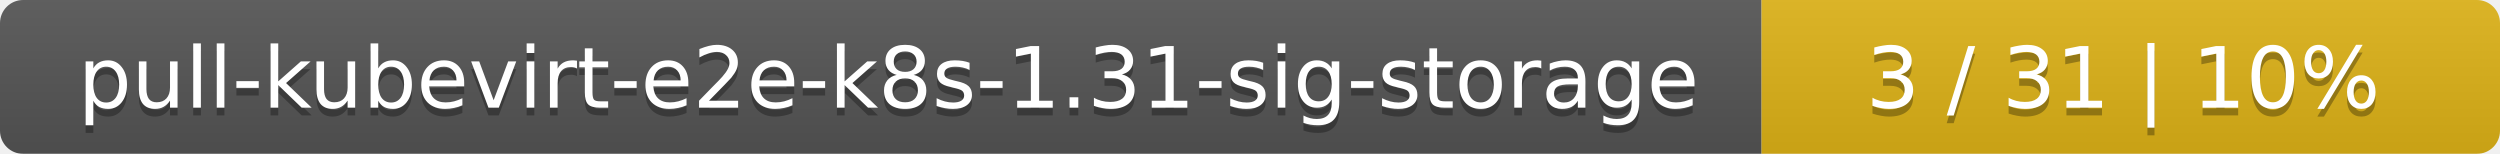
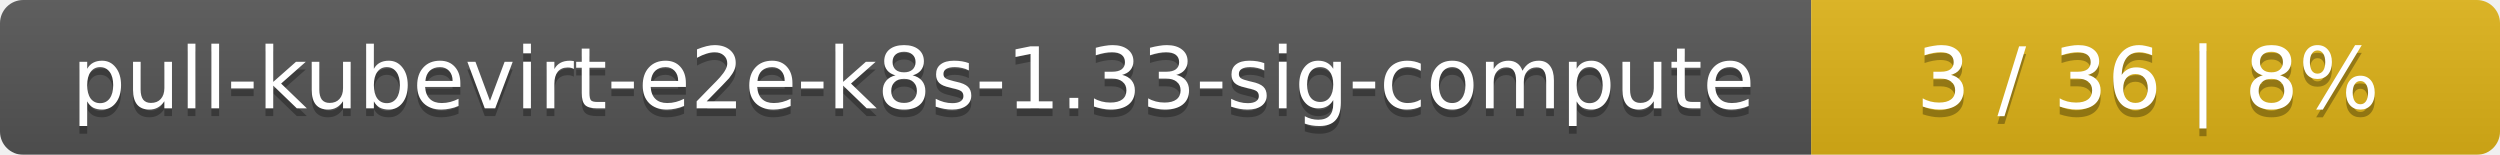
- <svg xmlns="http://www.w3.org/2000/svg" width="325" height="20">
+ <svg xmlns="http://www.w3.org/2000/svg" width="323" height="20">
  <linearGradient id="smooth" x2="0" y2="100%">
    <stop offset="0" stop-color="#bbb" stop-opacity=".1" />
    <stop offset="1" stop-opacity=".1" />
  </linearGradient>
  <mask id="round">
-     <rect width="325" height="20" rx="3" fill="#fff" />
+     <rect width="323" height="20" rx="3" fill="#fff" />
  </mask>
  <g mask="url(#round)">
-     <rect width="229" height="20" fill="#555" />
-     <rect x="229" width="96" height="20" fill="#dfb317" />
-     <rect width="325" height="20" fill="url(#smooth)" />
+     <rect width="234" height="20" fill="#555" />
+     <rect x="234" width="89" height="20" fill="#dfb317" />
+     <rect width="323" height="20" fill="url(#smooth)" />
  </g>
  <g fill="#fff" text-anchor="middle" font-family="DejaVu Sans,Verdana,Geneva,sans-serif" font-size="11">
-     <text x="115.5" y="15" fill="#010101" fill-opacity=".3">pull-kubevirt-e2e-k8s-1.31-sig-storage</text>
-     <text x="115.5" y="14">pull-kubevirt-e2e-k8s-1.31-sig-storage</text>
-     <text x="276" y="15" fill="#010101" fill-opacity=".3">3 / 31    |    10%</text>
-     <text x="276" y="14">3 / 31    |    10%</text>
+     <text x="118" y="15" fill="#010101" fill-opacity=".3">pull-kubevirt-e2e-k8s-1.33-sig-compute</text>
+     <text x="118" y="14">pull-kubevirt-e2e-k8s-1.33-sig-compute</text>
+     <text x="277.5" y="15" fill="#010101" fill-opacity=".3">3 / 36    |    8%</text>
+     <text x="277.5" y="14">3 / 36    |    8%</text>
  </g>
</svg>
